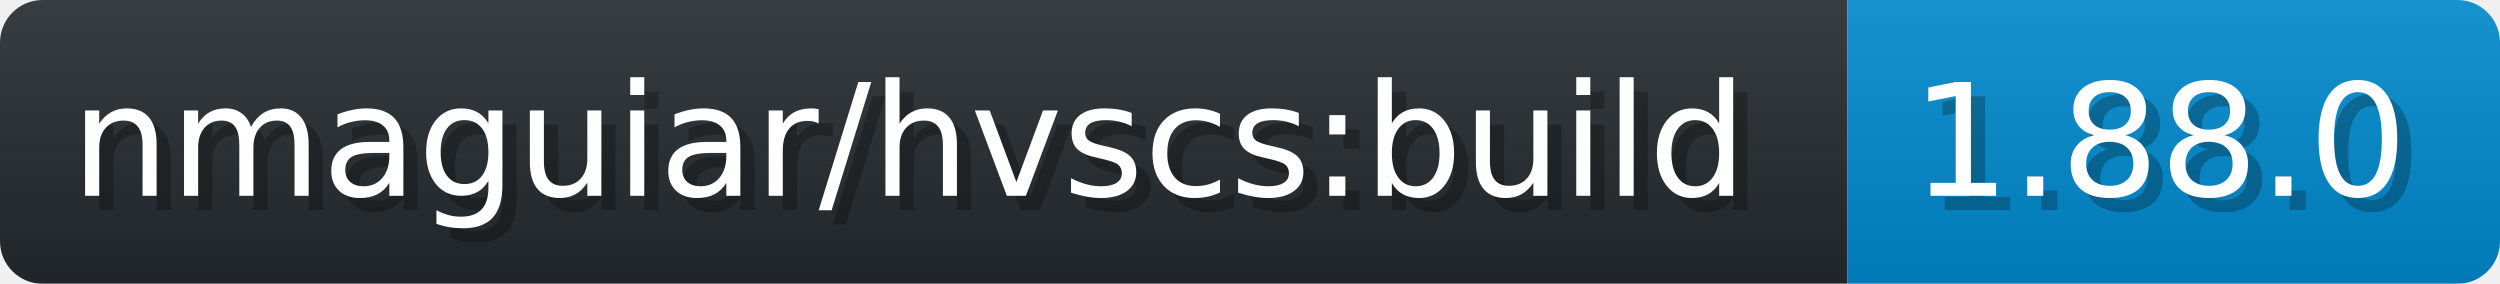
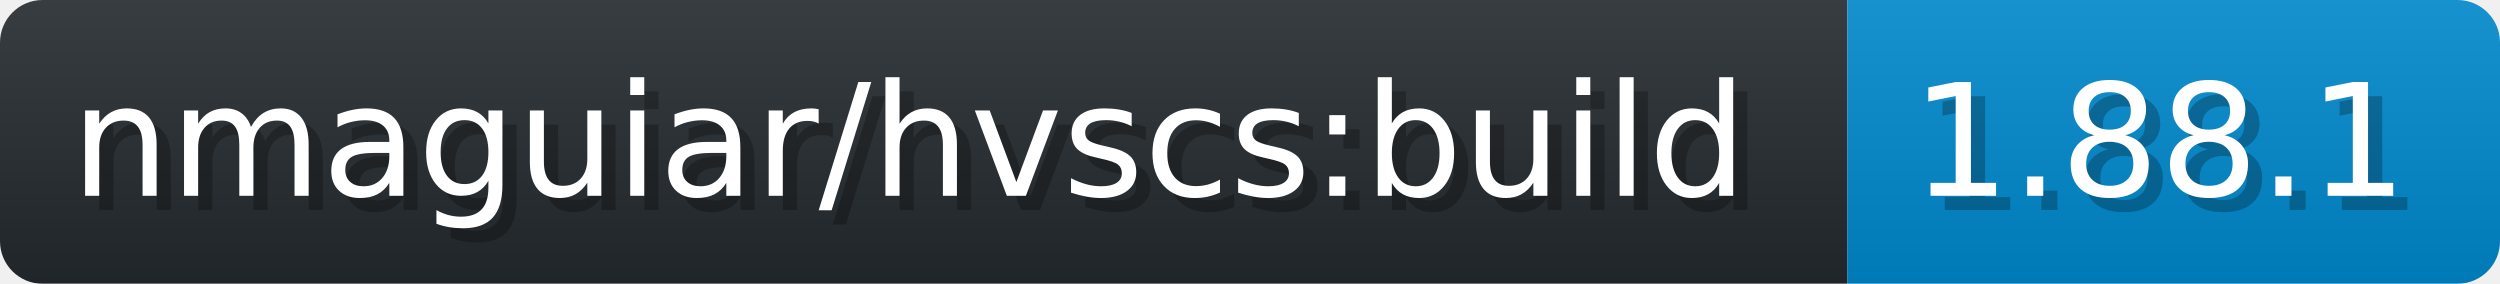
- <svg xmlns="http://www.w3.org/2000/svg" width="176.2" height="20" viewBox="0 0 1762 200" role="img" aria-label="nmaguiar/hvscs:build: 1.88.0">
+ <svg xmlns="http://www.w3.org/2000/svg" width="176.2" height="20" viewBox="0 0 1762 200" role="img" aria-label="nmaguiar/hvscs:build: 1.88.1">
  <linearGradient id="a" x2="0" y2="100%">
    <stop offset="0" stop-opacity=".1" stop-color="#EEE" />
    <stop offset="1" stop-opacity=".1" />
  </linearGradient>
  <mask id="m">
    <rect width="1762" height="200" rx="30" fill="#FFF" />
  </mask>
  <g mask="url(#m)">
    <rect width="1302" height="200" fill="#24292E" />
    <rect width="460" height="200" fill="#08C" x="1302" />
    <rect width="1762" height="200" fill="url(#a)" />
  </g>
  <g aria-hidden="true" fill="#fff" text-anchor="start" font-family="Verdana,DejaVu Sans,sans-serif" font-size="110">
    <text x="60" y="148" textLength="1202" fill="#000" opacity="0.25">nmaguiar/hvscs:build</text>
    <text x="50" y="138" textLength="1202">nmaguiar/hvscs:build</text>
-     <text x="1357" y="148" textLength="360" fill="#000" opacity="0.25">1.88.0</text>
-     <text x="1347" y="138" textLength="360">1.88.0</text>
+     <text x="1357" y="148" textLength="360" fill="#000" opacity="0.25">1.88.1</text>
+     <text x="1347" y="138" textLength="360">1.88.1</text>
  </g>
</svg>
